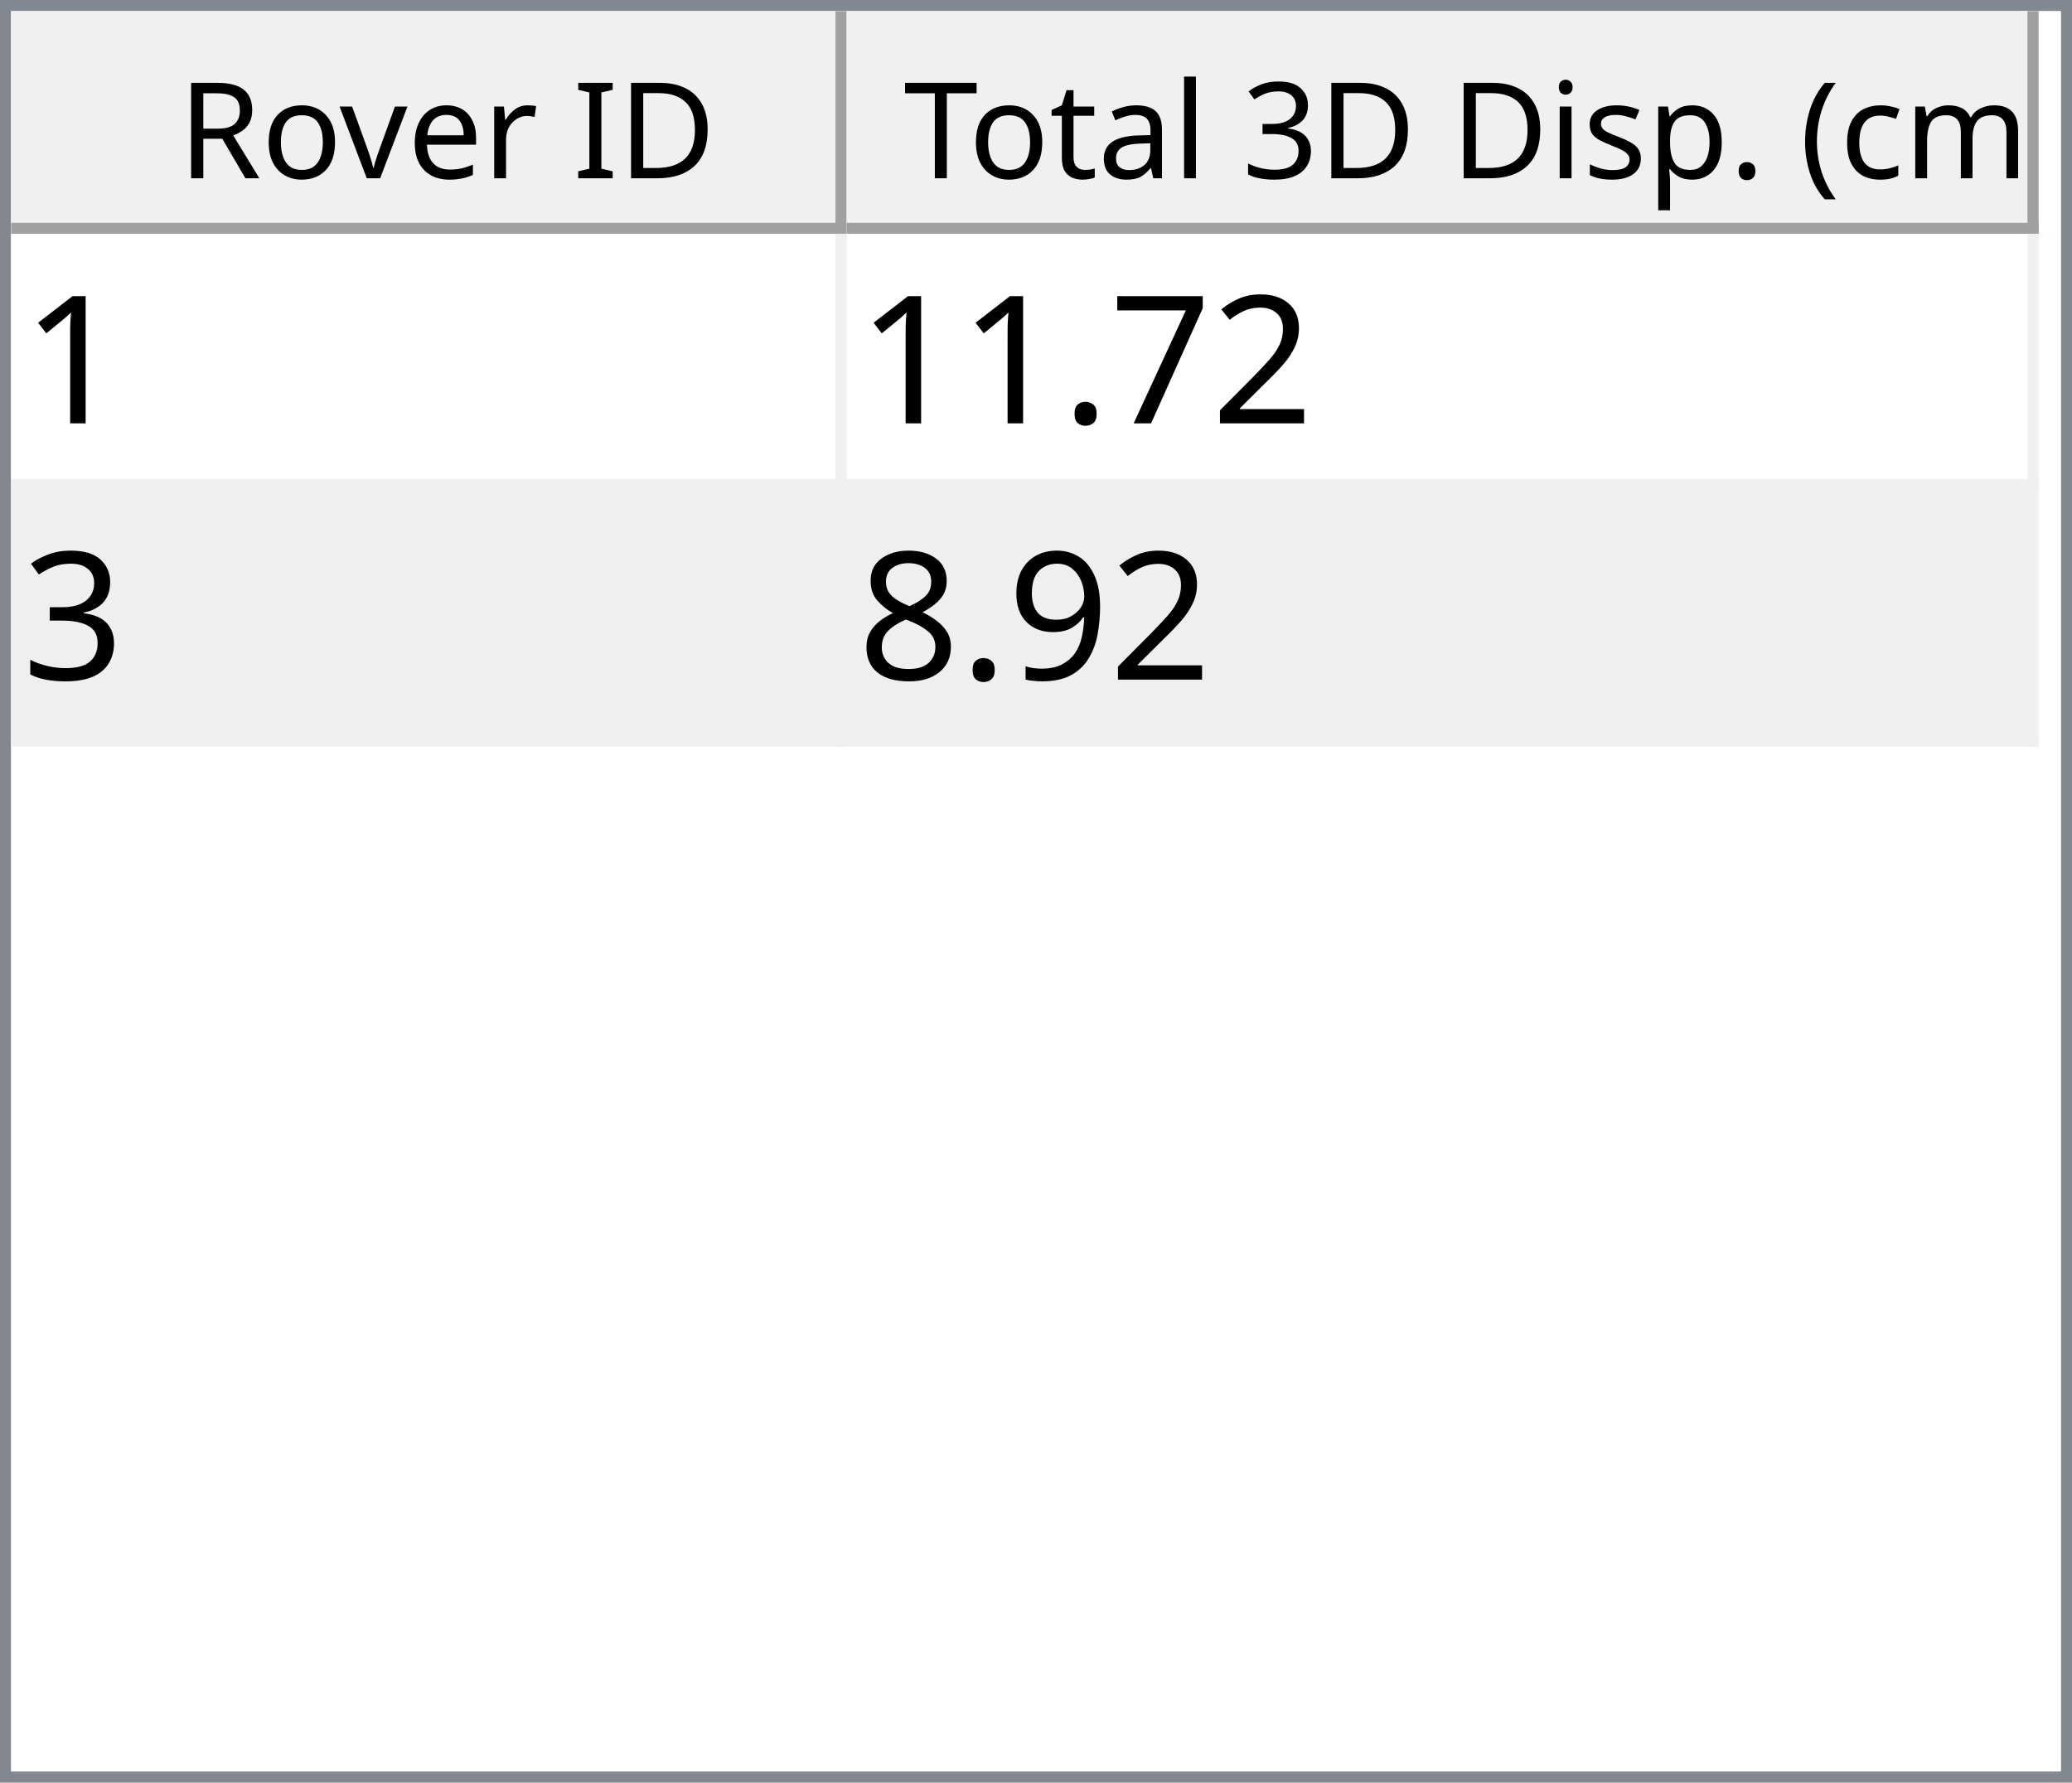
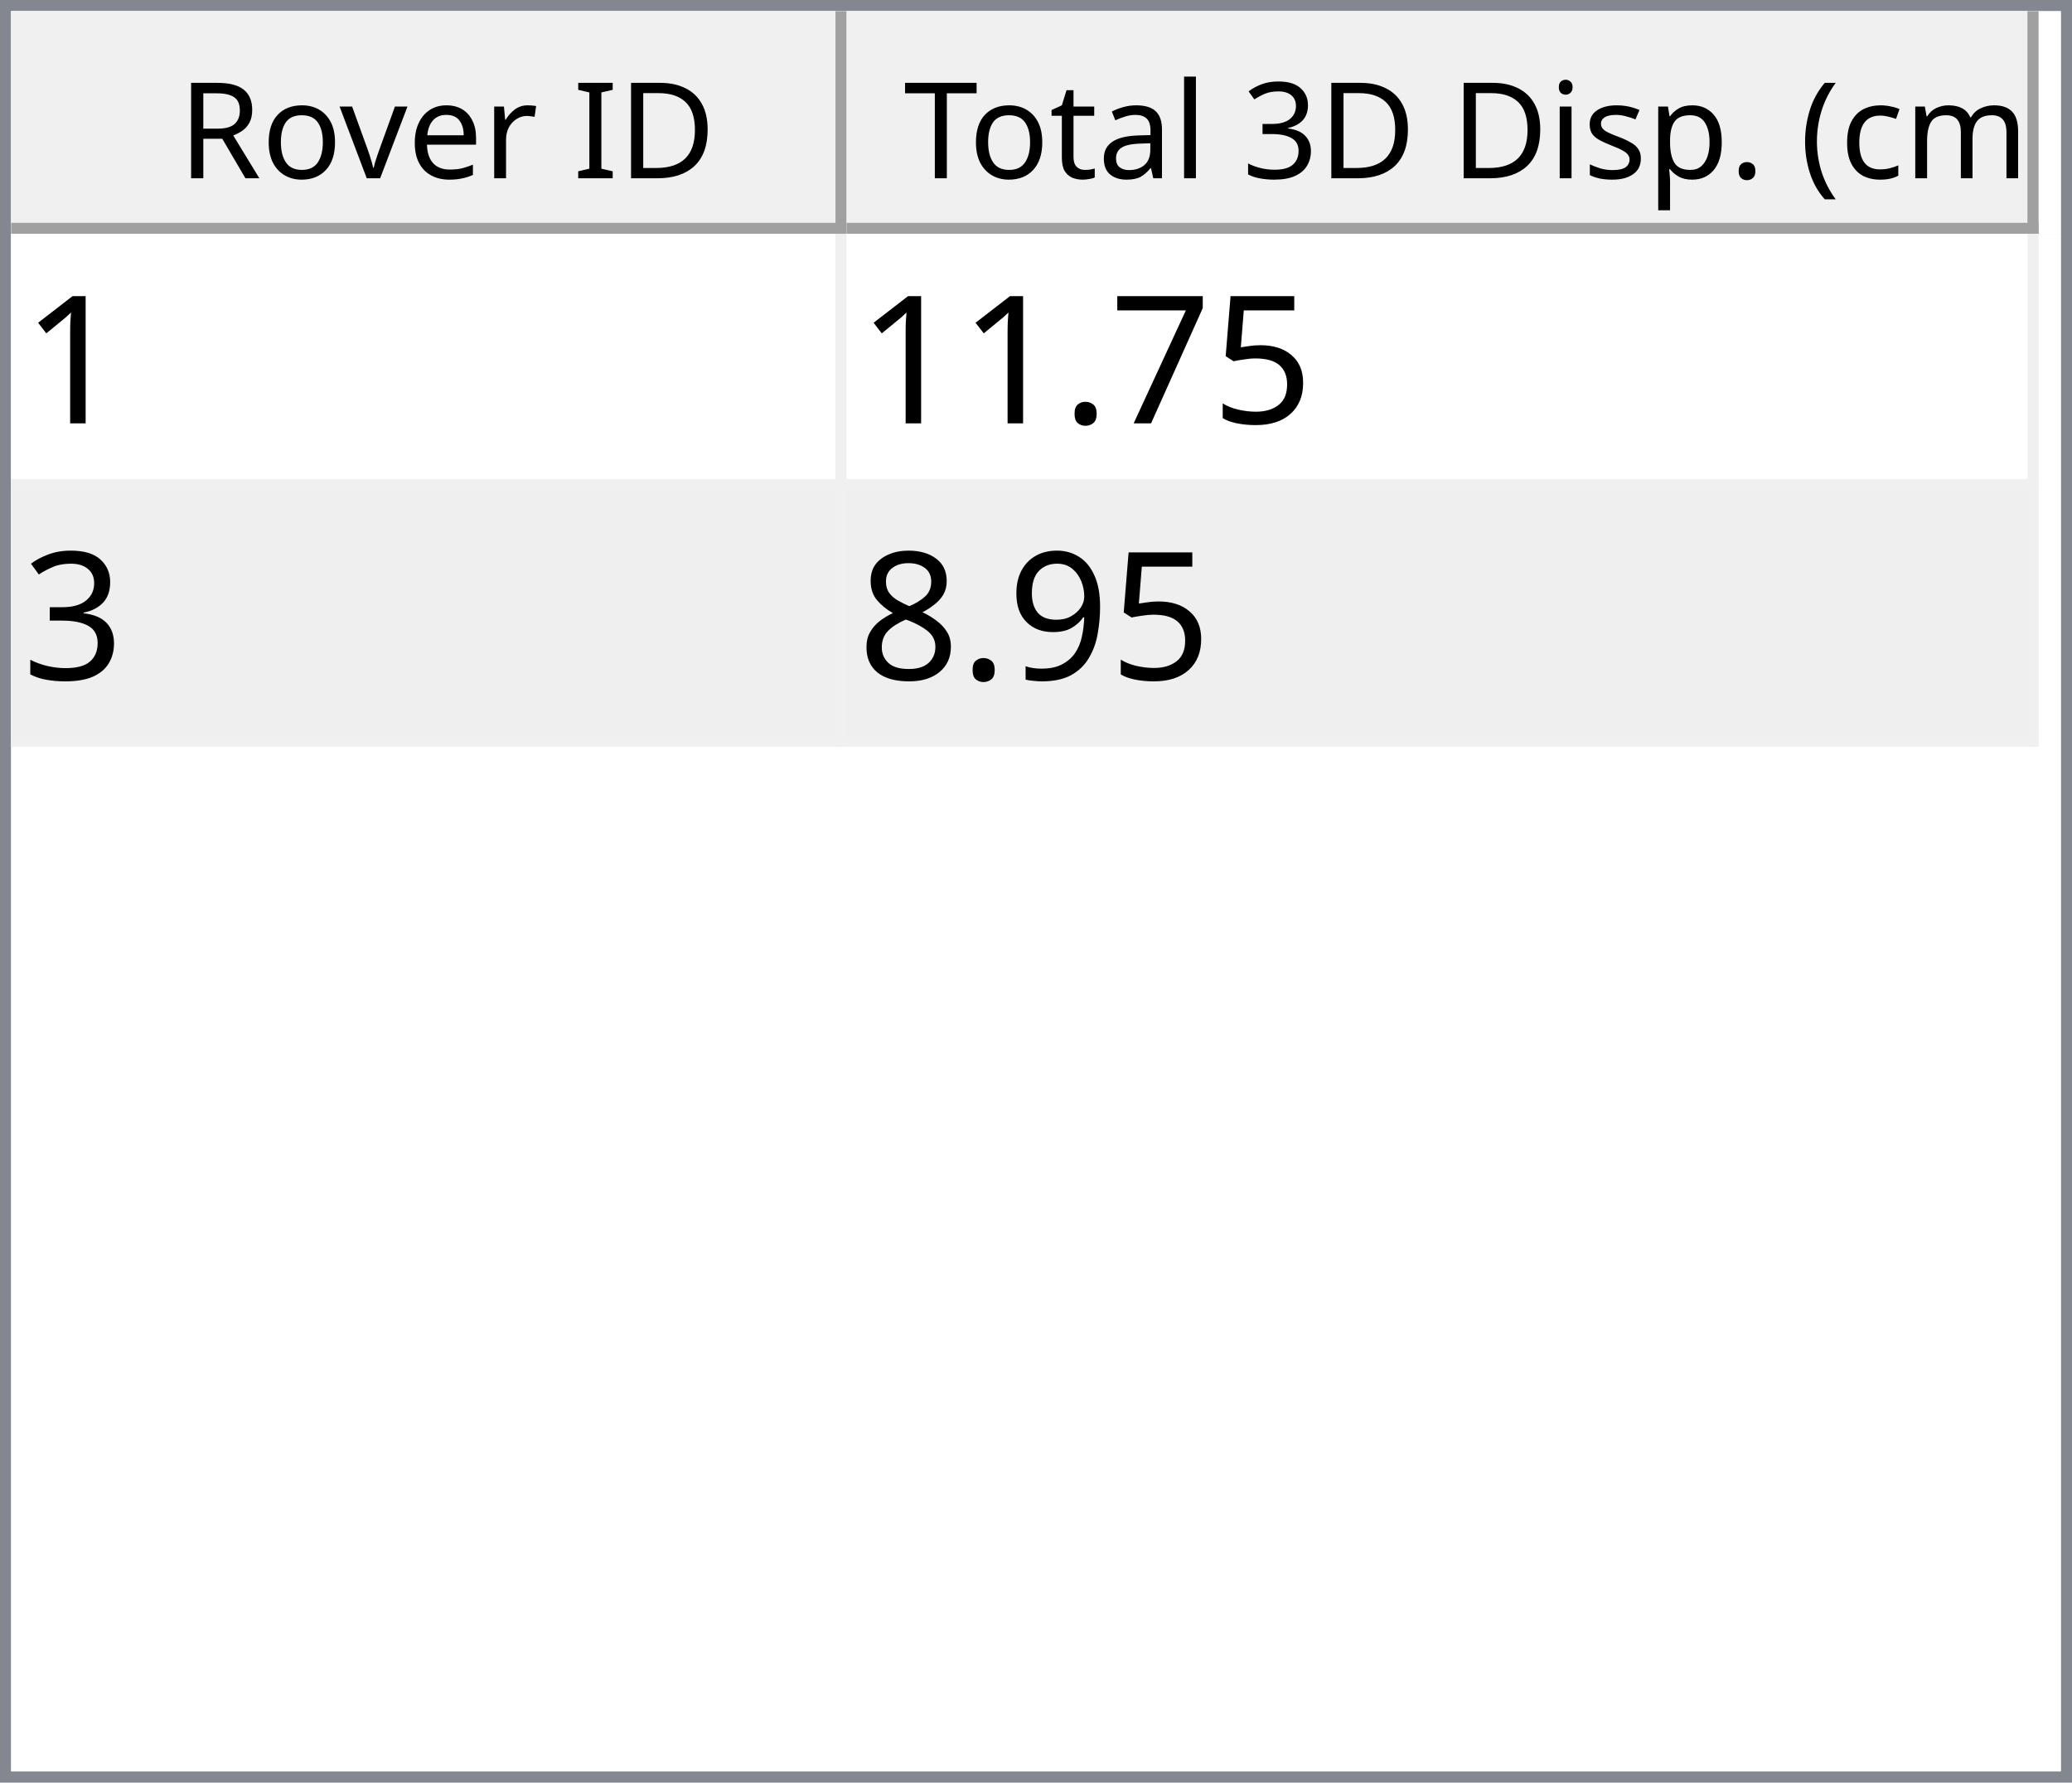
<svg xmlns="http://www.w3.org/2000/svg" style="fill-opacity:1; color-rendering:auto; color-interpolation:auto; text-rendering:auto; stroke:black; stroke-linecap:square; stroke-miterlimit:10; shape-rendering:auto; stroke-opacity:1; fill:black; stroke-dasharray:none; font-weight:normal; stroke-width:1; font-family:'Dialog'; font-style:normal; stroke-linejoin:miter; font-size:12px; stroke-dashoffset:0; image-rendering:auto;" width="186" height="160">
  <defs id="genericDefs" />
  <g>
    <defs id="defs1">
      <clipPath clipPathUnits="userSpaceOnUse" id="clipPath1">
        <path d="M0 0 L186 0 L186 160 L0 160 L0 0 Z" />
      </clipPath>
      <clipPath clipPathUnits="userSpaceOnUse" id="clipPath2">
        <path d="M0 0 L0 160 L186 160 L186 0 Z" />
      </clipPath>
      <clipPath clipPathUnits="userSpaceOnUse" id="clipPath3">
        <path d="M0 0 L0 20 L184 20 L184 0 Z" />
      </clipPath>
      <clipPath clipPathUnits="userSpaceOnUse" id="clipPath4">
        <path d="M0 0 L0 20 L75 20 L75 0 Z" />
      </clipPath>
      <clipPath clipPathUnits="userSpaceOnUse" id="clipPath5">
        <path d="M1 1 L1 19 L74 19 L74 1 Z" />
      </clipPath>
      <clipPath clipPathUnits="userSpaceOnUse" id="clipPath6">
        <path d="M0 0 L0 18 L73 18 L73 0 Z" />
      </clipPath>
      <clipPath clipPathUnits="userSpaceOnUse" id="clipPath7">
        <path d="M-0.5 -0.5 L-0.5 19.5 L74.5 19.5 L74.5 -0.5 Z" />
      </clipPath>
      <clipPath clipPathUnits="userSpaceOnUse" id="clipPath8">
        <path d="M0 0 L0 20 L107 20 L107 0 Z" />
      </clipPath>
      <clipPath clipPathUnits="userSpaceOnUse" id="clipPath9">
        <path d="M1 1 L1 19 L106 19 L106 1 Z" />
      </clipPath>
      <clipPath clipPathUnits="userSpaceOnUse" id="clipPath10">
        <path d="M0 0 L0 18 L105 18 L105 0 Z" />
      </clipPath>
      <clipPath clipPathUnits="userSpaceOnUse" id="clipPath11">
        <path d="M-0.5 -0.5 L-0.5 19.5 L106.5 19.5 L106.5 -0.5 Z" />
      </clipPath>
      <clipPath clipPathUnits="userSpaceOnUse" id="clipPath12">
        <path d="M0 0 L0 138 L184 138 L184 0 Z" />
      </clipPath>
      <clipPath clipPathUnits="userSpaceOnUse" id="clipPath13">
        <path d="M0 0 L0 46 L182 46 L182 0 Z" />
      </clipPath>
      <clipPath clipPathUnits="userSpaceOnUse" id="clipPath14">
        <path d="M-0.5 -0.5 L-0.5 45.5 L181.5 45.5 L181.5 -0.5 Z" />
      </clipPath>
      <clipPath clipPathUnits="userSpaceOnUse" id="clipPath15">
        <path d="M0 0 L0 22 L74 22 L74 0 Z" />
      </clipPath>
      <clipPath clipPathUnits="userSpaceOnUse" id="clipPath16">
        <path d="M0 0 L0 22 L106 22 L106 0 Z" />
      </clipPath>
      <font horiz-adv-x="64.551" id="font1">
        <font-face ascent="107.91" descent="25.098" units-per-em="100" style="font-style:normal; font-family:Segoe UI; font-weight:normal;" />
        <missing-glyph horiz-adv-x="64.551" d="M8.109 0 L8.109 68.266 L56.453 68.266 L56.453 0 L8.109 0 ZM15.328 7.234 L49.219 7.234 L49.219 61.031 L15.328 61.031 L15.328 7.234 Z" />
        <glyph unicode="D" horiz-adv-x="70.117" d="M9.188 0 L9.188 70.016 L28.516 70.016 Q65.531 70.016 65.531 35.891 Q65.531 19.672 55.25 9.836 Q44.969 0 27.734 0 L9.188 0 ZM17.391 62.594 L17.391 7.422 L27.828 7.422 Q41.609 7.422 49.273 14.797 Q56.938 22.172 56.938 35.688 Q56.938 62.594 28.328 62.594 L17.391 62.594 Z" />
        <glyph unicode="I" horiz-adv-x="26.611" d="M17.391 0 L9.188 0 L9.188 70.016 L17.391 70.016 L17.391 0 Z" />
        <glyph unicode=" " horiz-adv-x="27.393" d="" />
        <glyph unicode="r" horiz-adv-x="34.766" d="M34.188 41.891 Q32.078 43.5 28.125 43.5 Q23 43.5 19.555 38.672 Q16.109 33.844 16.109 25.484 L16.109 0 L8.109 0 L8.109 50 L16.109 50 L16.109 39.703 L16.312 39.703 Q18.016 44.969 21.531 47.922 Q25.047 50.875 29.391 50.875 Q32.516 50.875 34.188 50.203 L34.188 41.891 Z" />
        <glyph unicode="e" horiz-adv-x="52.295" d="M48.297 23 L12.984 23 Q13.188 14.656 17.484 10.109 Q21.781 5.562 29.297 5.562 Q37.75 5.562 44.828 11.141 L44.828 3.609 Q38.234 -1.172 27.391 -1.172 Q16.797 -1.172 10.742 5.641 Q4.688 12.453 4.688 24.812 Q4.688 36.469 11.305 43.82 Q17.922 51.172 27.734 51.172 Q37.547 51.172 42.922 44.828 Q48.297 38.484 48.297 27.203 L48.297 23 ZM40.094 29.781 Q40.047 36.719 36.75 40.578 Q33.453 44.438 27.594 44.438 Q21.922 44.438 17.969 40.383 Q14.016 36.328 13.094 29.781 L40.094 29.781 Z" />
        <glyph unicode="v" horiz-adv-x="47.9" d="M47.406 50 L27.484 0 L19.625 0 L0.688 50 L9.469 50 L22.172 13.672 Q23.578 9.672 23.922 6.688 L24.125 6.688 Q24.609 10.453 25.688 13.484 L38.969 50 L47.406 50 Z" />
        <glyph unicode="o" horiz-adv-x="58.594" d="M29 -1.172 Q17.922 -1.172 11.305 5.836 Q4.688 12.844 4.688 24.422 Q4.688 37.016 11.57 44.094 Q18.453 51.172 30.172 51.172 Q41.359 51.172 47.633 44.289 Q53.906 37.406 53.906 25.203 Q53.906 13.234 47.141 6.031 Q40.375 -1.172 29 -1.172 ZM29.594 44.438 Q21.875 44.438 17.383 39.188 Q12.891 33.938 12.891 24.703 Q12.891 15.828 17.43 10.695 Q21.969 5.562 29.594 5.562 Q37.359 5.562 41.531 10.594 Q45.703 15.625 45.703 24.906 Q45.703 34.281 41.531 39.359 Q37.359 44.438 29.594 44.438 Z" />
        <glyph unicode="R" horiz-adv-x="59.814" d="M59.375 0 L49.609 0 L37.891 19.625 Q36.281 22.359 34.766 24.289 Q33.25 26.219 31.664 27.438 Q30.078 28.656 28.25 29.219 Q26.422 29.781 24.125 29.781 L17.391 29.781 L17.391 0 L9.188 0 L9.188 70.016 L30.078 70.016 Q34.672 70.016 38.555 68.867 Q42.438 67.719 45.289 65.375 Q48.141 63.031 49.758 59.547 Q51.375 56.062 51.375 51.375 Q51.375 47.703 50.273 44.656 Q49.172 41.609 47.148 39.211 Q45.125 36.812 42.266 35.133 Q39.406 33.453 35.844 32.516 L35.844 32.328 Q37.594 31.547 38.891 30.547 Q40.188 29.547 41.359 28.18 Q42.531 26.812 43.68 25.078 Q44.828 23.344 46.234 21.047 L59.375 0 ZM17.391 62.594 L17.391 37.203 L28.516 37.203 Q31.594 37.203 34.203 38.133 Q36.812 39.062 38.719 40.797 Q40.625 42.531 41.703 45.047 Q42.781 47.562 42.781 50.688 Q42.781 56.297 39.141 59.445 Q35.5 62.594 28.609 62.594 L17.391 62.594 Z" />
        <glyph unicode=")" horiz-adv-x="30.176" d="M8.297 -15.922 L1.172 -15.922 Q16.406 2.344 16.406 26.812 Q16.406 51.469 1.078 70.016 L8.297 70.016 Q23.531 52.156 23.531 26.703 Q23.531 1.375 8.297 -15.922 Z" />
        <glyph unicode="m" horiz-adv-x="86.133" d="M79.109 0 L71.094 0 L71.094 28.719 Q71.094 37.016 68.531 40.727 Q65.969 44.438 59.906 44.438 Q54.781 44.438 51.195 39.75 Q47.609 35.062 47.609 28.516 L47.609 0 L39.594 0 L39.594 29.688 Q39.594 44.438 28.219 44.438 Q22.953 44.438 19.531 40.016 Q16.109 35.594 16.109 28.516 L16.109 0 L8.109 0 L8.109 50 L16.109 50 L16.109 42.094 L16.312 42.094 Q21.625 51.172 31.844 51.172 Q36.969 51.172 40.773 48.312 Q44.578 45.453 46 40.828 Q51.562 51.172 62.594 51.172 Q79.109 51.172 79.109 30.812 L79.109 0 Z" />
        <glyph unicode="c" horiz-adv-x="46.191" d="M42.188 2.297 Q36.422 -1.172 28.516 -1.172 Q17.828 -1.172 11.258 5.789 Q4.688 12.75 4.688 23.828 Q4.688 36.188 11.766 43.68 Q18.844 51.172 30.672 51.172 Q37.25 51.172 42.281 48.734 L42.281 40.531 Q36.719 44.438 30.375 44.438 Q22.703 44.438 17.797 38.945 Q12.891 33.453 12.891 24.516 Q12.891 15.719 17.508 10.641 Q22.125 5.562 29.891 5.562 Q36.422 5.562 42.188 9.906 L42.188 2.297 Z" />
        <glyph unicode="(" horiz-adv-x="30.176" d="M29.109 -15.922 L21.969 -15.922 Q6.844 1.375 6.844 26.703 Q6.844 52.156 21.969 70.016 L29.203 70.016 Q13.875 51.469 13.875 26.812 Q13.875 2.344 29.109 -15.922 Z" />
        <glyph unicode="." horiz-adv-x="21.68" d="M10.891 -1.078 Q8.641 -1.078 7.055 0.539 Q5.469 2.156 5.469 4.391 Q5.469 6.641 7.055 8.273 Q8.641 9.906 10.891 9.906 Q13.188 9.906 14.797 8.273 Q16.406 6.641 16.406 4.391 Q16.406 2.156 14.797 0.539 Q13.188 -1.078 10.891 -1.078 Z" />
        <glyph unicode="p" horiz-adv-x="58.789" d="M16.312 7.234 L16.109 7.234 L16.109 -23 L8.109 -23 L8.109 50 L16.109 50 L16.109 41.219 L16.312 41.219 Q22.219 51.172 33.594 51.172 Q43.266 51.172 48.688 44.461 Q54.109 37.75 54.109 26.469 Q54.109 13.922 48 6.375 Q41.891 -1.172 31.297 -1.172 Q21.578 -1.172 16.312 7.234 ZM16.109 27.391 L16.109 20.406 Q16.109 14.203 20.141 9.883 Q24.172 5.562 30.375 5.562 Q37.641 5.562 41.773 11.133 Q45.906 16.703 45.906 26.609 Q45.906 34.969 42.047 39.703 Q38.188 44.438 31.594 44.438 Q24.609 44.438 20.359 39.578 Q16.109 34.719 16.109 27.391 Z" />
        <glyph unicode="s" horiz-adv-x="42.432" d="M5.078 1.812 L5.078 10.406 Q11.625 5.562 19.484 5.562 Q30.031 5.562 30.031 12.594 Q30.031 14.594 29.125 15.992 Q28.219 17.391 26.68 18.461 Q25.141 19.531 23.07 20.383 Q21 21.234 18.609 22.172 Q15.281 23.484 12.766 24.828 Q10.25 26.172 8.57 27.859 Q6.891 29.547 6.031 31.695 Q5.172 33.844 5.172 36.719 Q5.172 40.234 6.789 42.945 Q8.406 45.656 11.086 47.484 Q13.766 49.312 17.211 50.242 Q20.656 51.172 24.312 51.172 Q30.812 51.172 35.938 48.922 L35.938 40.828 Q30.422 44.438 23.25 44.438 Q21 44.438 19.195 43.922 Q17.391 43.406 16.094 42.477 Q14.797 41.547 14.086 40.258 Q13.375 38.969 13.375 37.406 Q13.375 35.453 14.086 34.133 Q14.797 32.812 16.164 31.789 Q17.531 30.766 19.484 29.938 Q21.438 29.109 23.922 28.125 Q27.25 26.859 29.883 25.516 Q32.516 24.172 34.375 22.484 Q36.234 20.797 37.234 18.602 Q38.234 16.406 38.234 13.375 Q38.234 9.672 36.602 6.938 Q34.969 4.203 32.234 2.398 Q29.5 0.594 25.93 -0.289 Q22.359 -1.172 18.453 -1.172 Q10.75 -1.172 5.078 1.812 Z" />
        <glyph unicode="i" horiz-adv-x="24.219" d="M12.203 62.703 Q10.062 62.703 8.547 64.164 Q7.031 65.625 7.031 67.875 Q7.031 70.125 8.547 71.609 Q10.062 73.094 12.203 73.094 Q14.406 73.094 15.945 71.609 Q17.484 70.125 17.484 67.875 Q17.484 65.719 15.945 64.211 Q14.406 62.703 12.203 62.703 ZM16.109 0 L8.109 0 L8.109 50 L16.109 50 L16.109 0 Z" />
        <glyph unicode="3" horiz-adv-x="53.906" d="M46.531 19.828 Q46.531 15.094 44.75 11.211 Q42.969 7.328 39.719 4.57 Q36.469 1.812 31.93 0.297 Q27.391 -1.219 21.922 -1.219 Q11.922 -1.219 6 2.594 L6 11.188 Q13.094 5.609 22.219 5.609 Q25.875 5.609 28.828 6.539 Q31.781 7.469 33.906 9.227 Q36.031 10.984 37.18 13.477 Q38.328 15.969 38.328 19.094 Q38.328 32.812 18.797 32.812 L12.984 32.812 L12.984 39.594 L18.5 39.594 Q35.797 39.594 35.797 52.484 Q35.797 64.406 22.609 64.406 Q15.188 64.406 8.688 59.422 L8.688 67.188 Q15.375 71.188 24.609 71.188 Q29 71.188 32.57 69.969 Q36.141 68.75 38.68 66.555 Q41.219 64.359 42.609 61.281 Q44 58.203 44 54.5 Q44 40.672 30.031 36.719 L30.031 36.531 Q33.594 36.141 36.625 34.797 Q39.656 33.453 41.852 31.305 Q44.047 29.156 45.289 26.25 Q46.531 23.344 46.531 19.828 Z" />
        <glyph unicode="l" horiz-adv-x="24.219" d="M16.109 0 L8.109 0 L8.109 74.031 L16.109 74.031 L16.109 0 Z" />
        <glyph unicode="a" horiz-adv-x="50.879" d="M43.891 0 L35.891 0 L35.891 7.812 L35.688 7.812 Q30.469 -1.172 20.312 -1.172 Q12.844 -1.172 8.617 2.781 Q4.391 6.734 4.391 13.281 Q4.391 27.297 20.906 29.594 L35.891 31.688 Q35.891 44.438 25.594 44.438 Q16.547 44.438 9.281 38.281 L9.281 46.484 Q16.656 51.172 26.266 51.172 Q43.891 51.172 43.891 32.516 L43.891 0 ZM35.891 25.297 L23.828 23.641 Q18.266 22.859 15.43 20.875 Q12.594 18.891 12.594 13.875 Q12.594 10.203 15.211 7.883 Q17.828 5.562 22.172 5.562 Q28.125 5.562 32.008 9.742 Q35.891 13.922 35.891 20.312 L35.891 25.297 Z" />
        <glyph unicode="t" horiz-adv-x="33.887" d="M31.297 0.484 Q28.469 -1.078 23.828 -1.078 Q10.688 -1.078 10.688 13.578 L10.688 43.172 L2.094 43.172 L2.094 50 L10.688 50 L10.688 62.203 L18.703 64.797 L18.703 50 L31.297 50 L31.297 43.172 L18.703 43.172 L18.703 14.984 Q18.703 9.969 20.414 7.82 Q22.125 5.672 26.078 5.672 Q29.109 5.672 31.297 7.328 L31.297 0.484 Z" />
        <glyph unicode="T" horiz-adv-x="52.393" d="M50.594 62.594 L30.375 62.594 L30.375 0 L22.172 0 L22.172 62.594 L2 62.594 L2 70.016 L50.594 70.016 L50.594 62.594 Z" />
      </font>
      <font horiz-adv-x="75.0" id="font2">
        <font-face ascent="100.537" descent="21.973" units-per-em="100" style="font-style:normal; font-family:sans-serif; font-weight:normal;" />
        <missing-glyph horiz-adv-x="75.0" d="M12.5 0 L12.5 62.5 L62.5 62.5 L62.5 0 L12.5 0 ZM14.062 1.562 L60.938 1.562 L60.938 60.938 L14.062 60.938 L14.062 1.562 Z" />
        <glyph unicode="1" horiz-adv-x="55.615" d="M37.25 0 L28.469 0 L28.469 56 Q25.297 52.984 20.141 49.953 Q14.984 46.922 10.891 45.406 L10.891 53.906 Q18.266 57.375 23.781 62.305 Q29.297 67.234 31.594 71.875 L37.25 71.875 L37.25 0 Z" />
-         <glyph unicode="2" horiz-adv-x="55.615" d="M50.344 8.453 L50.344 0 L3.031 0 Q2.938 3.172 4.047 6.109 Q5.859 10.938 9.836 15.625 Q13.812 20.312 21.344 26.469 Q33.016 36.031 37.117 41.625 Q41.219 47.219 41.219 52.203 Q41.219 57.422 37.477 61.008 Q33.734 64.594 27.734 64.594 Q21.391 64.594 17.578 60.789 Q13.766 56.984 13.719 50.25 L4.688 51.172 Q5.609 61.281 11.664 66.578 Q17.719 71.875 27.938 71.875 Q38.234 71.875 44.242 66.164 Q50.25 60.453 50.25 52 Q50.25 47.703 48.492 43.555 Q46.734 39.406 42.656 34.812 Q38.578 30.219 29.109 22.219 Q21.188 15.578 18.945 13.211 Q16.703 10.844 15.234 8.453 L50.344 8.453 Z" />
+         <glyph unicode="5" horiz-adv-x="55.615" d="M4.156 18.75 L13.375 19.531 Q14.406 12.797 18.141 9.398 Q21.875 6 27.156 6 Q33.5 6 37.891 10.789 Q42.281 15.578 42.281 23.484 Q42.281 31 38.062 35.352 Q33.844 39.703 27 39.703 Q22.75 39.703 19.336 37.773 Q15.922 35.844 13.969 32.766 L5.719 33.844 L12.641 70.609 L48.25 70.609 L48.25 62.203 L19.672 62.203 L15.828 42.969 Q22.266 47.469 29.344 47.469 Q38.719 47.469 45.164 40.969 Q51.609 34.469 51.609 24.266 Q51.609 14.547 45.953 7.469 Q39.062 -1.219 27.156 -1.219 Q17.391 -1.219 11.211 4.25 Q5.031 9.719 4.156 18.75 Z" />
        <glyph unicode="7" horiz-adv-x="55.615" d="M4.734 62.203 L4.734 70.656 L51.078 70.656 L51.078 63.812 Q44.234 56.547 37.523 44.484 Q30.812 32.422 27.156 19.672 Q24.516 10.688 23.781 0 L14.75 0 Q14.891 8.453 18.062 20.414 Q21.234 32.375 27.172 43.484 Q33.109 54.594 39.797 62.203 L4.734 62.203 Z" />
        <glyph unicode="." horiz-adv-x="27.783" d="M9.078 0 L9.078 10.016 L19.094 10.016 L19.094 0 L9.078 0 Z" />
        <glyph unicode="3" horiz-adv-x="55.615" d="M4.203 18.891 L12.984 20.062 Q14.5 12.594 18.141 9.297 Q21.781 6 27 6 Q33.203 6 37.477 10.297 Q41.75 14.594 41.75 20.953 Q41.75 27 37.797 30.93 Q33.844 34.859 27.734 34.859 Q25.25 34.859 21.531 33.891 L22.516 41.609 Q23.391 41.5 23.922 41.5 Q29.547 41.5 34.039 44.43 Q38.531 47.359 38.531 53.469 Q38.531 58.297 35.258 61.477 Q31.984 64.656 26.812 64.656 Q21.688 64.656 18.266 61.43 Q14.844 58.203 13.875 51.766 L5.078 53.328 Q6.688 62.156 12.398 67.016 Q18.109 71.875 26.609 71.875 Q32.469 71.875 37.398 69.359 Q42.328 66.844 44.945 62.5 Q47.562 58.156 47.562 53.266 Q47.562 48.641 45.07 44.828 Q42.578 41.016 37.703 38.766 Q44.047 37.312 47.562 32.695 Q51.078 28.078 51.078 21.141 Q51.078 11.766 44.242 5.25 Q37.406 -1.266 26.953 -1.266 Q17.531 -1.266 11.305 4.352 Q5.078 9.969 4.203 18.891 Z" />
        <glyph unicode="9" horiz-adv-x="55.615" d="M5.469 16.547 L13.922 17.328 Q14.984 11.375 18.016 8.688 Q21.047 6 25.781 6 Q29.828 6 32.883 7.859 Q35.938 9.719 37.891 12.82 Q39.844 15.922 41.164 21.195 Q42.484 26.469 42.484 31.938 Q42.484 32.516 42.438 33.688 Q39.797 29.5 35.234 26.883 Q30.672 24.266 25.344 24.266 Q16.453 24.266 10.305 30.711 Q4.156 37.156 4.156 47.703 Q4.156 58.594 10.578 65.234 Q17 71.875 26.656 71.875 Q33.641 71.875 39.43 68.117 Q45.219 64.359 48.219 57.398 Q51.219 50.438 51.219 37.25 Q51.219 23.531 48.242 15.406 Q45.266 7.281 39.383 3.031 Q33.5 -1.219 25.594 -1.219 Q17.188 -1.219 11.867 3.445 Q6.547 8.109 5.469 16.547 ZM41.453 48.141 Q41.453 55.719 37.43 60.156 Q33.406 64.594 27.734 64.594 Q21.875 64.594 17.531 59.812 Q13.188 55.031 13.188 47.406 Q13.188 40.578 17.312 36.305 Q21.438 32.031 27.484 32.031 Q33.594 32.031 37.523 36.305 Q41.453 40.578 41.453 48.141 Z" />
        <glyph unicode="8" horiz-adv-x="55.615" d="M17.672 38.812 Q12.203 40.828 9.57 44.539 Q6.938 48.25 6.938 53.422 Q6.938 61.234 12.555 66.555 Q18.172 71.875 27.484 71.875 Q36.859 71.875 42.578 66.43 Q48.297 60.984 48.297 53.172 Q48.297 48.188 45.68 44.508 Q43.062 40.828 37.75 38.812 Q44.344 36.672 47.781 31.883 Q51.219 27.094 51.219 20.453 Q51.219 11.281 44.727 5.031 Q38.234 -1.219 27.641 -1.219 Q17.047 -1.219 10.547 5.055 Q4.047 11.328 4.047 20.703 Q4.047 27.688 7.594 32.398 Q11.141 37.109 17.672 38.812 ZM15.922 53.719 Q15.922 48.641 19.195 45.414 Q22.469 42.188 27.688 42.188 Q32.766 42.188 36.016 45.383 Q39.266 48.578 39.266 53.219 Q39.266 58.062 35.914 61.359 Q32.562 64.656 27.594 64.656 Q22.562 64.656 19.242 61.43 Q15.922 58.203 15.922 53.719 ZM13.094 20.656 Q13.094 16.891 14.875 13.375 Q16.656 9.859 20.172 7.93 Q23.688 6 27.734 6 Q34.031 6 38.133 10.055 Q42.234 14.109 42.234 20.359 Q42.234 26.703 38.016 30.859 Q33.797 35.016 27.438 35.016 Q21.234 35.016 17.164 30.914 Q13.094 26.812 13.094 20.656 Z" />
      </font>
    </defs>
    <g style="fill:white; stroke:white;">
      <rect x="0" y="0" width="186" style="clip-path:url(#clipPath1); stroke:none;" height="160" />
    </g>
    <g style="fill:white; text-rendering:optimizeSpeed; color-rendering:optimizeSpeed; image-rendering:optimizeSpeed; shape-rendering:crispEdges; stroke:white; color-interpolation:sRGB;">
      <rect x="0" width="186" height="160" y="0" style="stroke:none;" />
      <path style="stroke:none;" d="M0 160 L186 160 L186 0 L0 0 Z" />
    </g>
    <g style="fill:rgb(240,240,240); font-family:'Segoe UI'; stroke:rgb(240,240,240);">
      <rect x="0" y="0" width="186" style="clip-path:url(#clipPath2); stroke:none;" height="160" />
    </g>
    <g style="fill:rgb(130,135,144); font-family:'Segoe UI'; stroke:rgb(130,135,144);">
      <path d="M0 0 L186 0 L186 160 L0 160 L0 0 ZM1 1 L185 1 L185 159 L1 159 L1 1 Z" style="fill-rule:evenodd; clip-path:url(#clipPath2); stroke:none;" />
    </g>
    <g style="fill:white; font-family:'Segoe UI'; stroke:white;" transform="translate(1,1)">
      <rect x="0" y="0" width="184" style="clip-path:url(#clipPath3); stroke:none;" height="20" />
    </g>
    <g style="fill:rgb(240,240,240); font-family:'Segoe UI'; stroke:rgb(240,240,240);" transform="translate(1,1)">
      <rect x="0" y="0" width="75" style="clip-path:url(#clipPath4); stroke:none;" height="20" />
    </g>
    <g style="font-family:'Segoe UI';" transform="translate(2,2)">
      <text x="14" xml:space="preserve" y="14" style="clip-path:url(#clipPath6); stroke:none;">Rover ID</text>
    </g>
    <g style="fill:rgb(160,160,160); font-family:'Segoe UI'; stroke:rgb(160,160,160); stroke-linejoin:bevel;" transform="translate(1.5,1.5)">
      <line x1="74" x2="74" y1="0" style="fill:none; clip-path:url(#clipPath7);" y2="19" />
    </g>
    <g style="fill:rgb(160,160,160); font-family:'Segoe UI'; stroke:rgb(160,160,160); stroke-linejoin:bevel;" transform="matrix(1,0,0,1,1,1) translate(0.5,0.5)">
      <line x1="0" x2="74" y1="19" style="fill:none; clip-path:url(#clipPath7);" y2="19" />
    </g>
    <g style="fill:rgb(240,240,240); font-family:'Segoe UI'; stroke:rgb(240,240,240);" transform="translate(76,1)">
      <rect x="0" y="0" width="107" style="clip-path:url(#clipPath8); stroke:none;" height="20" />
    </g>
    <g style="font-family:'Segoe UI';" transform="translate(77,2)">
      <text x="1" xml:space="preserve" y="14" style="clip-path:url(#clipPath10); stroke:none;"> Total 3D Disp. (cm)</text>
    </g>
    <g style="fill:rgb(160,160,160); font-family:'Segoe UI'; stroke:rgb(160,160,160); stroke-linejoin:bevel;" transform="translate(76.5,1.5)">
      <line x1="106" x2="106" y1="0" style="fill:none; clip-path:url(#clipPath11);" y2="19" />
    </g>
    <g style="fill:rgb(160,160,160); font-family:'Segoe UI'; stroke:rgb(160,160,160); stroke-linejoin:bevel;" transform="matrix(1,0,0,1,76,1) translate(0.5,0.5)">
      <line x1="0" x2="106" y1="19" style="fill:none; clip-path:url(#clipPath11);" y2="19" />
    </g>
    <g style="fill:white; font-family:'Segoe UI'; stroke:white;" transform="translate(1,21)">
      <rect x="0" y="0" width="184" style="clip-path:url(#clipPath12); stroke:none;" height="138" />
    </g>
    <g style="fill:rgb(240,240,240); font-size:16px; font-family:sans-serif; stroke:rgb(240,240,240);" transform="translate(1,21)">
      <rect x="0" y="0" width="182" style="clip-path:url(#clipPath13); stroke:none;" height="46" />
      <line transform="translate(0.5,0.5)" x1="0" x2="181" y1="22" style="clip-path:url(#clipPath14); fill:none; stroke-linejoin:bevel;" y2="22" />
    </g>
    <g transform="matrix(1,0,0,1,1,21) translate(0.5,0.5)" style="fill:rgb(240,240,240); font-size:16px; font-family:sans-serif; stroke:rgb(240,240,240); stroke-linejoin:bevel;">
      <line x1="0" x2="181" y1="45" style="fill:none; clip-path:url(#clipPath14);" y2="45" />
    </g>
    <g transform="matrix(1,0,0,1,1,21) translate(0.5,0.5)" style="fill:rgb(240,240,240); font-size:16px; font-family:sans-serif; stroke:rgb(240,240,240); stroke-linejoin:bevel;">
      <line x1="74" x2="74" y1="0" style="fill:none; clip-path:url(#clipPath14);" y2="45" />
    </g>
    <g transform="matrix(1,0,0,1,1,21) translate(0.5,0.5)" style="fill:rgb(240,240,240); font-size:16px; font-family:sans-serif; stroke:rgb(240,240,240); stroke-linejoin:bevel;">
      <line x1="181" x2="181" y1="0" style="fill:none; clip-path:url(#clipPath14);" y2="45" />
    </g>
    <g style="fill:white; font-size:16px; font-family:sans-serif; stroke:white;" transform="matrix(1,0,0,1,1,21)">
      <rect x="0" y="0" width="74" style="clip-path:url(#clipPath15); stroke:none;" height="22" />
      <text x="1" y="17" style="fill:black; clip-path:url(#clipPath15); stroke:none;" xml:space="preserve">1</text>
    </g>
    <g style="fill:white; font-size:16px; font-family:sans-serif; stroke:white;" transform="matrix(1,0,0,1,1,21) translate(75,0)">
      <rect x="0" y="0" width="106" style="clip-path:url(#clipPath16); stroke:none;" height="22" />
-       <text x="1" y="17" style="fill:black; clip-path:url(#clipPath16); stroke:none;" xml:space="preserve">11.72</text>
+       <text x="1" y="17" style="fill:black; clip-path:url(#clipPath16); stroke:none;" xml:space="preserve">11.75</text>
    </g>
    <g style="fill:rgb(239,239,239); font-size:16px; font-family:sans-serif; stroke:rgb(239,239,239);" transform="matrix(1,0,0,1,1,21) translate(0,23)">
      <rect x="0" y="0" width="74" style="clip-path:url(#clipPath15); stroke:none;" height="22" />
      <text x="1" y="17" style="fill:black; clip-path:url(#clipPath15); stroke:none;" xml:space="preserve">3</text>
    </g>
    <g style="fill:rgb(239,239,239); font-size:16px; font-family:sans-serif; stroke:rgb(239,239,239);" transform="matrix(1,0,0,1,1,21) translate(75,23)">
      <rect x="0" y="0" width="106" style="clip-path:url(#clipPath16); stroke:none;" height="22" />
-       <text x="1" y="17" style="fill:black; clip-path:url(#clipPath16); stroke:none;" xml:space="preserve">8.92</text>
+       <text x="1" y="17" style="fill:black; clip-path:url(#clipPath16); stroke:none;" xml:space="preserve">8.95</text>
    </g>
  </g>
</svg>
